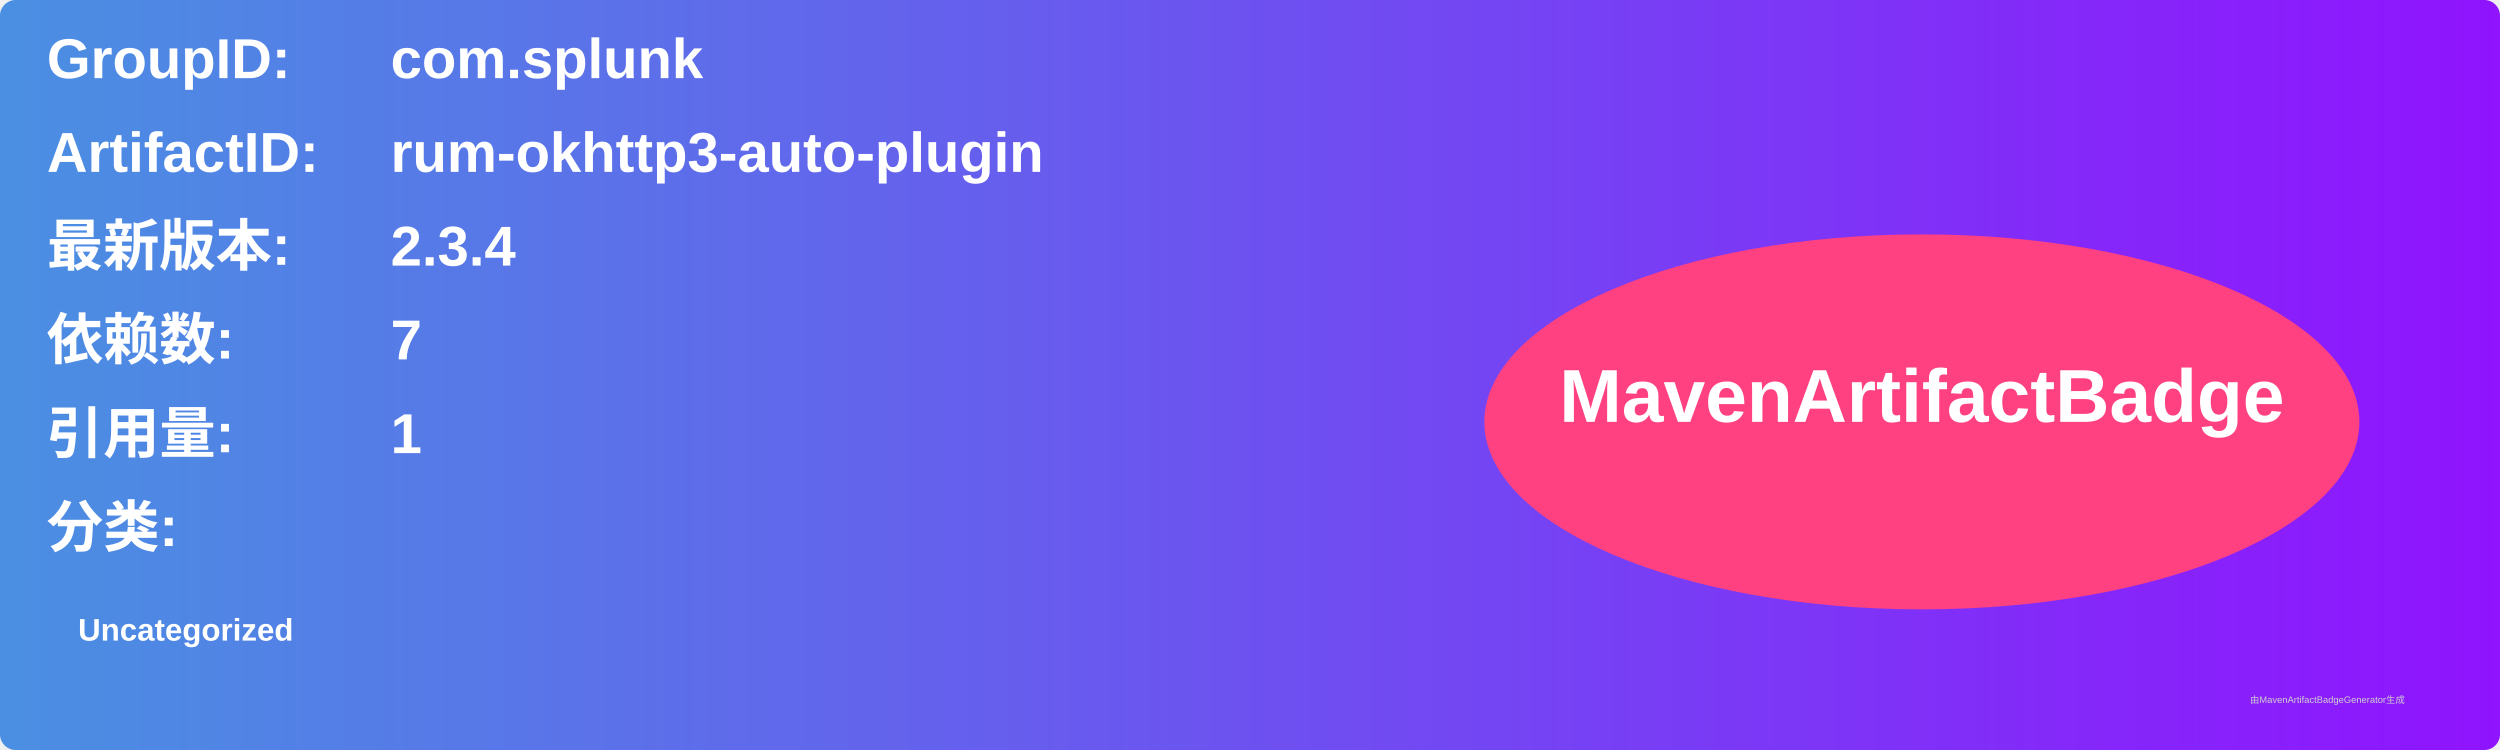
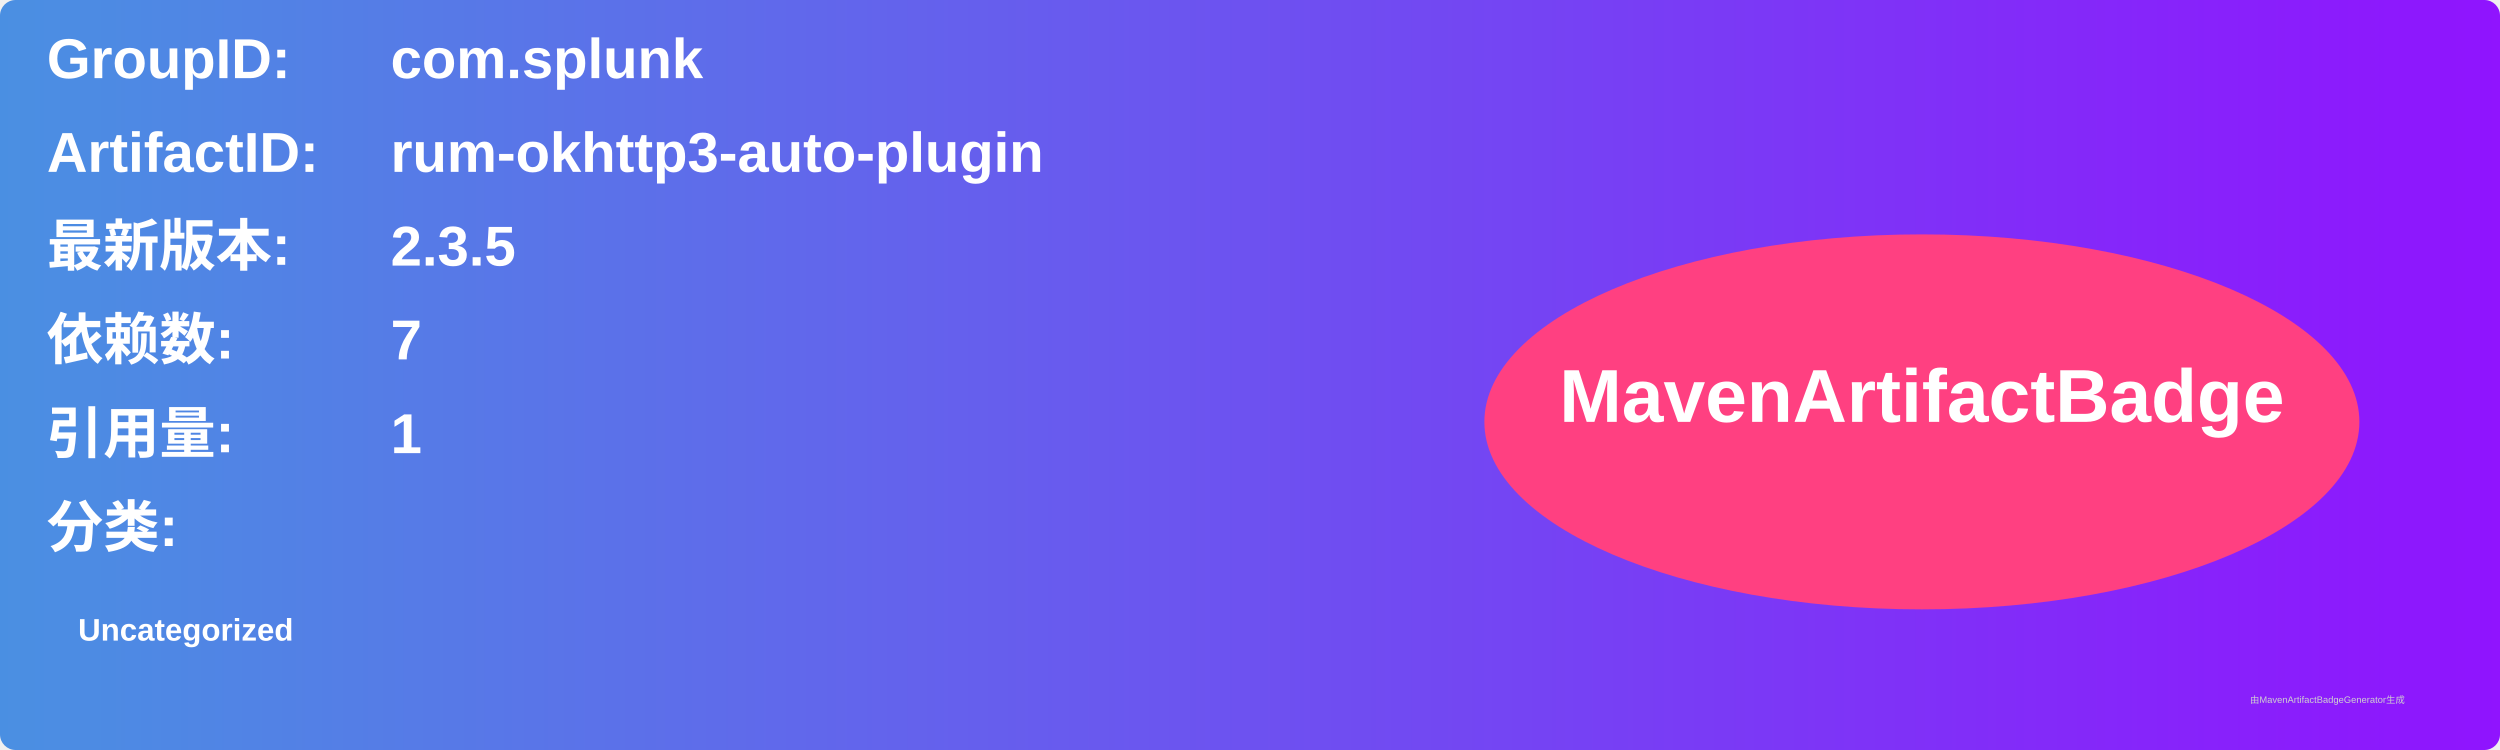
<svg xmlns="http://www.w3.org/2000/svg" width="800" height="240" viewBox="0 0 800 240">
  <linearGradient id="grad" x1="0%" y1="0%" x2="100%" y2="0%">
    <stop offset="0%" stop-color="#4a90e2" />
    <stop offset="100%" stop-color="#9013fe" />
  </linearGradient>
  <rect width="100%" height="100%" rx="5" ry="5" fill="url(#grad)" />
  <g transform="translate(15, 15)">
    <text x="0" y="10" font-family="Arial" font-size="18" fill="white" font-weight="bold" width="260">GroupID:</text>
    <text x="110" y="10" font-family="Arial" font-size="18" fill="white" font-weight="bold" width="460">com.splunk</text>
    <text x="0" y="40" font-family="Arial" font-size="18" fill="white" font-weight="bold" width="260">ArtifactID:</text>
    <text x="110" y="40" font-family="Arial" font-size="18" fill="white" font-weight="bold" width="460">rum-okhttp3-auto-plugin</text>
    <text x="0" y="70" font-family="Arial" font-size="18" fill="white" font-weight="bold">最新版本:</text>
    <text x="110" y="70" font-family="Arial" font-size="18" fill="white" font-weight="bold">
-       <tspan font-weight="bold">2.3.4</tspan>
+       <tspan font-weight="bold">2.3.5</tspan>
    </text>
    <text x="0" y="100" font-family="Arial" font-size="18" fill="white" font-weight="bold">依赖数: </text>
    <text x="110" y="100" font-family="Arial" font-size="18" fill="white">
      <tspan font-weight="bold">7</tspan>
    </text>
    <text x="0" y="130" font-family="Arial" font-size="18" fill="white" font-weight="bold">引用量: </text>
    <text x="110" y="130" font-family="Arial" font-size="18" fill="white">
      <tspan font-weight="bold">1</tspan>
    </text>
    <text x="0" y="160" font-family="Arial" font-size="18" fill="white" font-weight="bold">分类:</text>
    <text x="10" y="190" font-family="Arial" font-size="10" fill="white">
      <tspan font-weight="bold">Uncategorized</tspan>
    </text>
    <ellipse cx="600" cy="120" rx="140" ry="60" fill="#ff4081" />
    <text x="600" y="120" text-anchor="middle" font-family="Arial" font-size="24" fill="white" font-weight="bold">MavenArtifactBadge</text>
  </g>
  <text x="720" y="225" font-family="Arial" font-size="3" fill="#d0d0d0">由MavenArtifactBadgeGenerator生成</text>
</svg>
